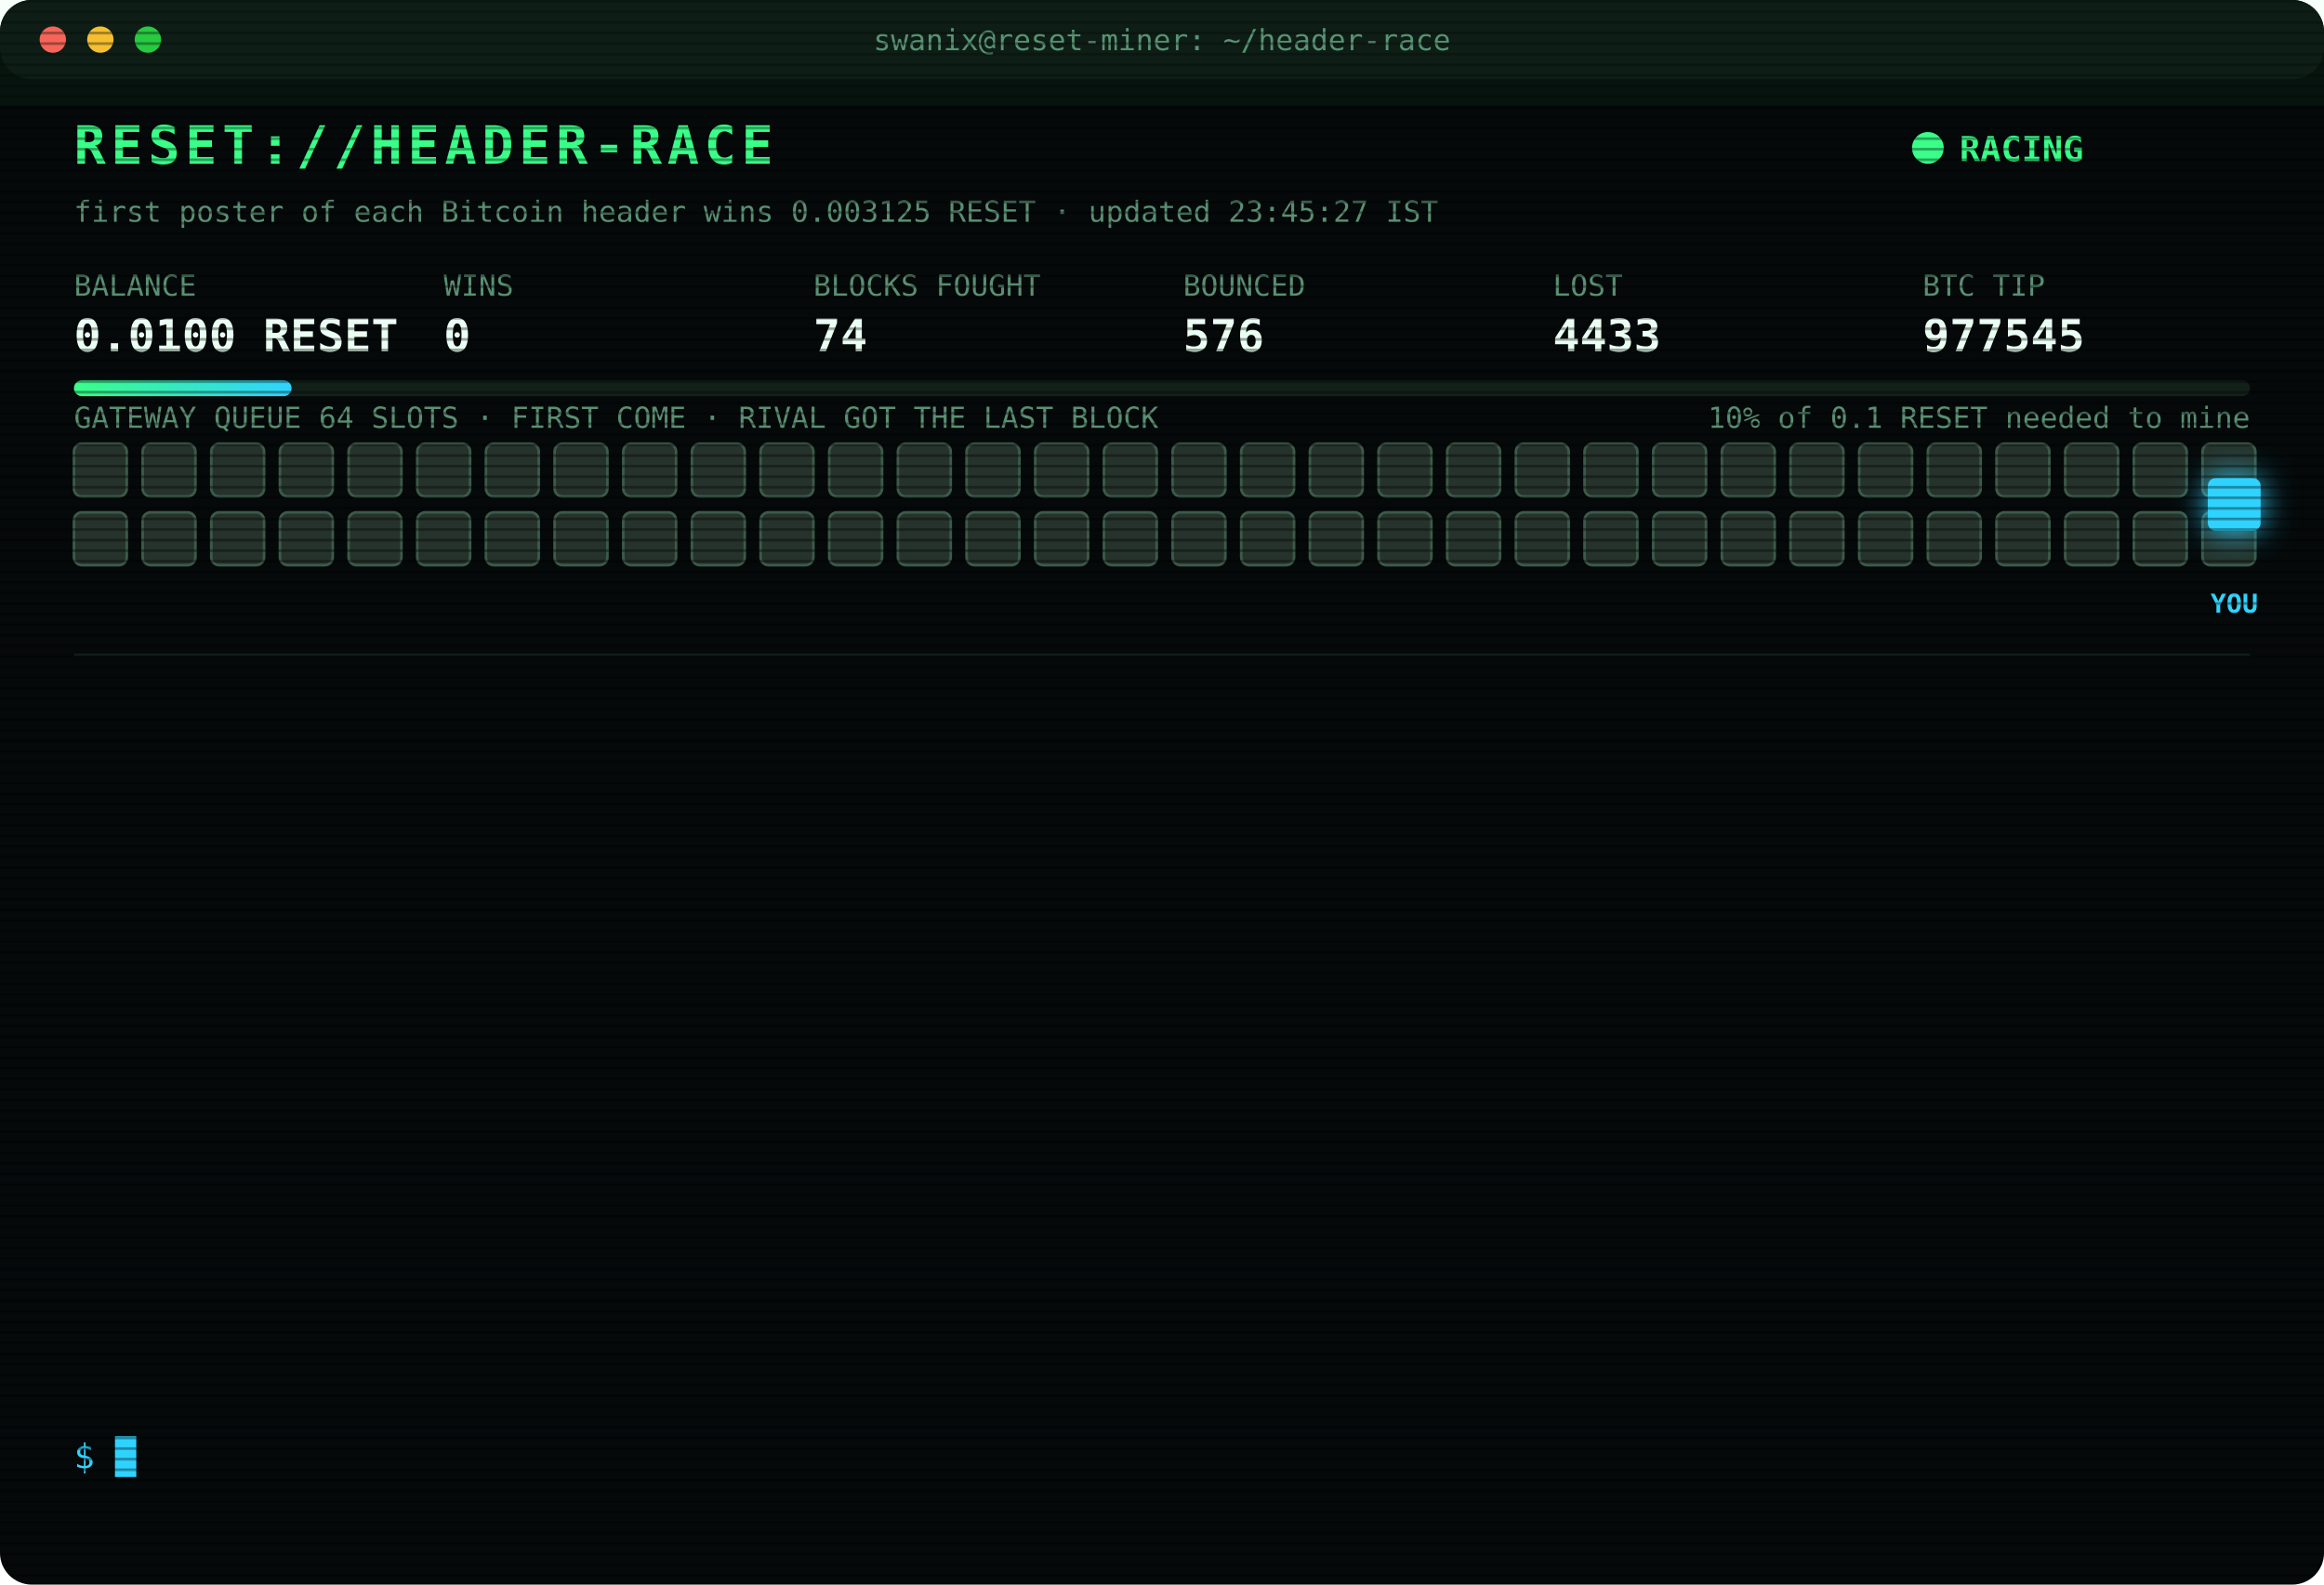
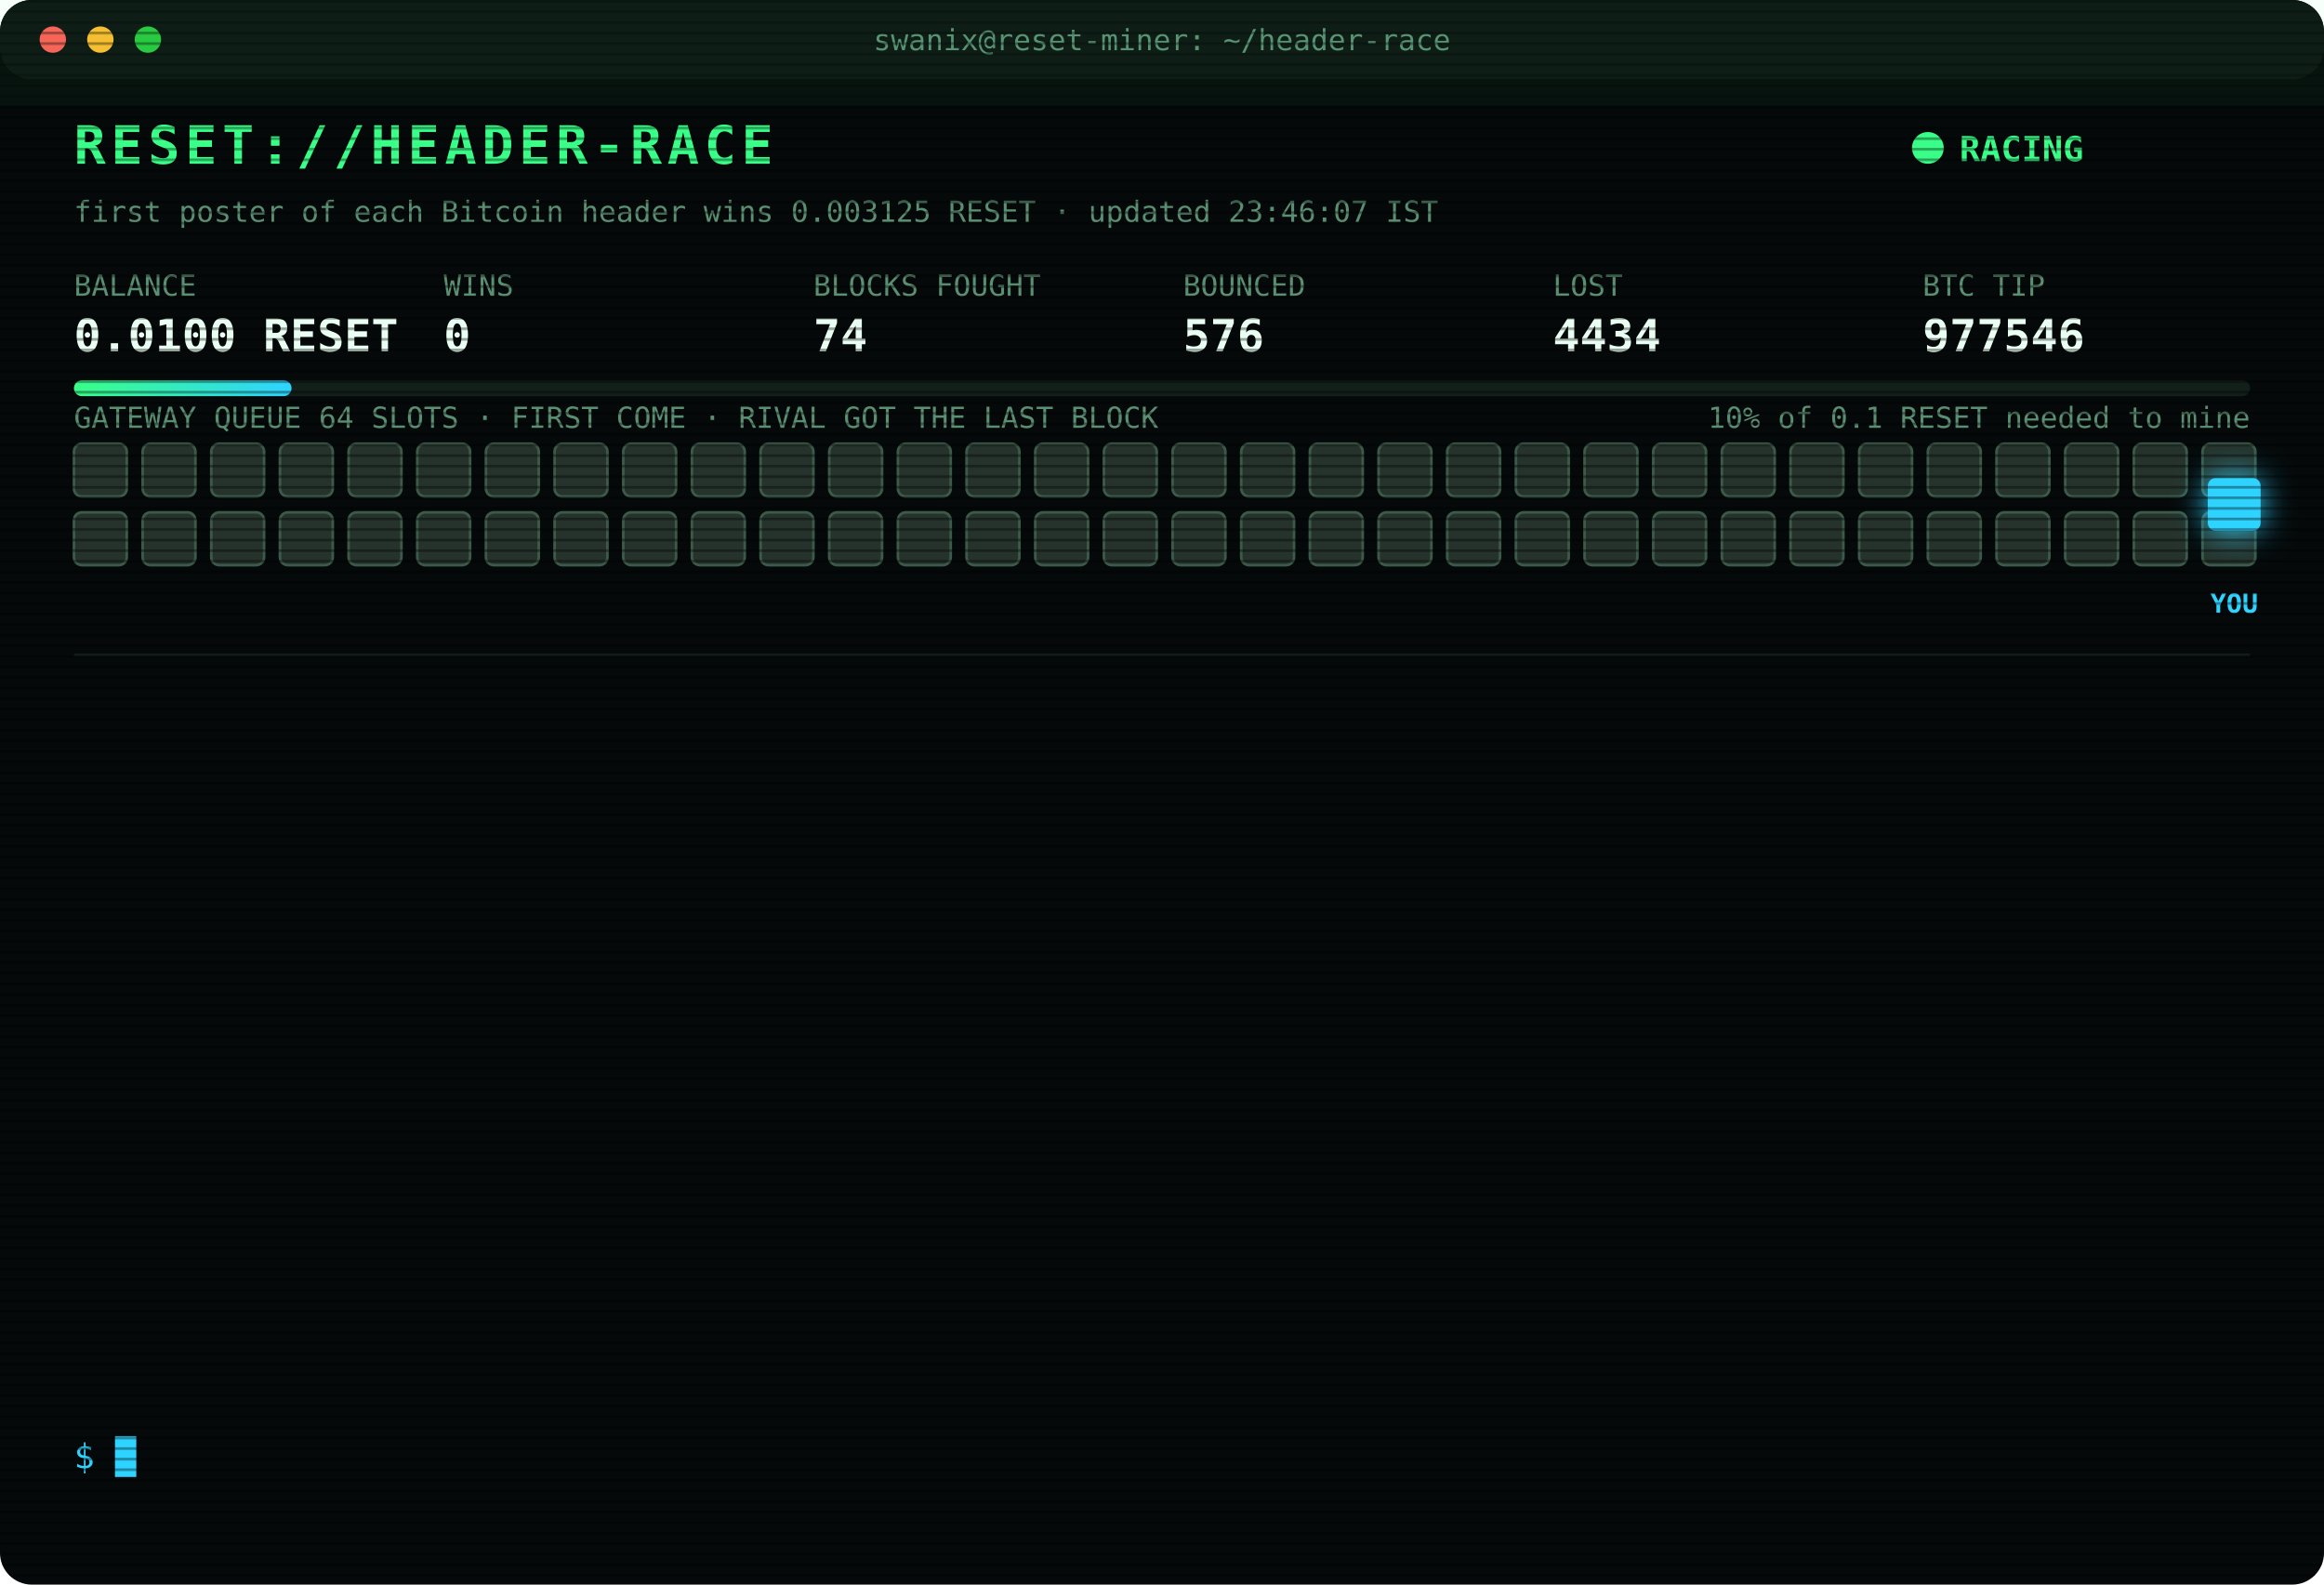
<svg xmlns="http://www.w3.org/2000/svg" width="880" height="600" viewBox="0 0 880 600" font-family="ui-monospace,SFMono-Regular,Menlo,Consolas,monospace">
  <style>
text{font-size:13px;fill:#7CFFB2}
.title{font-size:20px;font-weight:700;fill:#39FF88;letter-spacing:2px;animation:glitch 3s infinite steps(1)}
.sub{fill:#2fd3ff}.k{fill:#5a8f73;font-size:11px}.v{font-size:17px;font-weight:700;fill:#eafff3}
.ts{fill:#3f6b56}.boot{fill:#2fd3ff}.dim{fill:#5a8f73}.bad{fill:#ff4d6d}.warn{fill:#ffd23f}.mag{fill:#ff5cf0}.win{fill:#39FF88;font-weight:700}
.tag{font-size:10px;fill:#2fd3ff;font-weight:700}
.rival{fill:#26332c;stroke:#3c5a49;animation:jam 1.2s infinite alternate}
.idle{fill:#141c18;stroke:#22302a;animation:breathe 4s infinite}
.me{fill:#2fd3ff;filter:drop-shadow(0 0 6px #2fd3ff)}
.hover{animation:nudge 1.1s infinite ease-in-out}.bounce{animation:kick 1.4s infinite}
.ln{opacity:0;animation:in .4s forwards}
.cur{animation:blink 1s infinite steps(1)}
.scan{animation:scan 6s infinite linear}
.led{animation:blink 1.4s infinite}
@keyframes in{from{opacity:0;transform:translateX(-6px)}to{opacity:1;transform:none}}
@keyframes blink{50%{opacity:0}}
@keyframes jam{to{fill:#33463b}}
@keyframes breathe{50%{opacity:.4}}
@keyframes nudge{50%{transform:translateX(-10px)}}
@keyframes kick{0%,100%{transform:none}30%{transform:translateX(-14px)}55%{transform:translateX(10px) translateY(-6px)}}
@keyframes glitch{0%,92%{transform:none}93%{transform:translateX(2px);fill:#ff4d6d}95%{transform:translateX(-2px);fill:#2fd3ff}97%{transform:none}}
@keyframes scan{from{transform:translateY(-40px)}to{transform:translateY(600px)}}
</style>
  <defs>
    <pattern id="sl" width="4" height="4" patternUnits="userSpaceOnUse">
      <rect width="4" height="1" fill="#000" opacity=".35" />
    </pattern>
    <linearGradient id="bar">
      <stop offset="0" stop-color="#39FF88" />
      <stop offset="1" stop-color="#2fd3ff" />
    </linearGradient>
  </defs>
  <rect width="880" height="600" rx="12" fill="#05090a" />
  <rect width="880" height="30" rx="12" fill="#0d1512" />
  <circle cx="20" cy="15" r="5" fill="#ff5f57" />
  <circle cx="38" cy="15" r="5" fill="#febc2e" />
  <circle cx="56" cy="15" r="5" fill="#28c840" />
  <text x="440" y="19" text-anchor="middle" class="k">swanix@reset-miner: ~/header-race</text>
  <text x="28" y="62" class="title">RESET://HEADER-RACE</text>
  <circle class="led" cx="730" cy="56" r="6" fill="#39FF88" />
  <text x="742" y="61" class="win">RACING</text>
-   <text x="28" y="84" class="k">first poster of each Bitcoin header wins 0.003125 RESET · updated 23:45:27 IST</text>
+   <text x="28" y="84" class="k">first poster of each Bitcoin header wins 0.003125 RESET · updated 23:46:07 IST</text>
  <text x="28" y="112" class="k">BALANCE</text>
  <text x="28" y="133" class="v">0.0100 RESET</text>
  <text x="168" y="112" class="k">WINS</text>
  <text x="168" y="133" class="v">0</text>
  <text x="308" y="112" class="k">BLOCKS FOUGHT</text>
  <text x="308" y="133" class="v">74</text>
  <text x="448" y="112" class="k">BOUNCED</text>
  <text x="448" y="133" class="v">576</text>
  <text x="588" y="112" class="k">LOST</text>
-   <text x="588" y="133" class="v">4433</text>
+   <text x="588" y="133" class="v">4434</text>
  <text x="728" y="112" class="k">BTC TIP</text>
-   <text x="728" y="133" class="v">977545</text>
+   <text x="728" y="133" class="v">977546</text>
  <rect x="28" y="144" width="824" height="6" rx="3" fill="#13201a" />
  <rect x="28" y="144" width="82.4" height="6" rx="3" fill="url(#bar)" />
  <text x="852" y="162" text-anchor="end" class="k">10% of 0.1 RESET needed to mine</text>
  <text x="28" y="162" class="k">GATEWAY QUEUE 64 SLOTS · FIRST COME · RIVAL GOT THE LAST BLOCK</text>
  <rect class="rival" x="28" y="168" width="20" height="20" rx="3" style="animation-delay:0.00s" />
  <rect class="rival" x="54" y="168" width="20" height="20" rx="3" style="animation-delay:0.05s" />
  <rect class="rival" x="80" y="168" width="20" height="20" rx="3" style="animation-delay:0.10s" />
  <rect class="rival" x="106" y="168" width="20" height="20" rx="3" style="animation-delay:0.15s" />
  <rect class="rival" x="132" y="168" width="20" height="20" rx="3" style="animation-delay:0.20s" />
  <rect class="rival" x="158" y="168" width="20" height="20" rx="3" style="animation-delay:0.25s" />
  <rect class="rival" x="184" y="168" width="20" height="20" rx="3" style="animation-delay:0.30s" />
  <rect class="rival" x="210" y="168" width="20" height="20" rx="3" style="animation-delay:0.35s" />
  <rect class="rival" x="236" y="168" width="20" height="20" rx="3" style="animation-delay:0.40s" />
  <rect class="rival" x="262" y="168" width="20" height="20" rx="3" style="animation-delay:0.45s" />
  <rect class="rival" x="288" y="168" width="20" height="20" rx="3" style="animation-delay:0.50s" />
  <rect class="rival" x="314" y="168" width="20" height="20" rx="3" style="animation-delay:0.55s" />
  <rect class="rival" x="340" y="168" width="20" height="20" rx="3" style="animation-delay:0.60s" />
  <rect class="rival" x="366" y="168" width="20" height="20" rx="3" style="animation-delay:0.65s" />
  <rect class="rival" x="392" y="168" width="20" height="20" rx="3" style="animation-delay:0.70s" />
  <rect class="rival" x="418" y="168" width="20" height="20" rx="3" style="animation-delay:0.75s" />
  <rect class="rival" x="444" y="168" width="20" height="20" rx="3" style="animation-delay:0.80s" />
  <rect class="rival" x="470" y="168" width="20" height="20" rx="3" style="animation-delay:0.85s" />
  <rect class="rival" x="496" y="168" width="20" height="20" rx="3" style="animation-delay:0.90s" />
  <rect class="rival" x="522" y="168" width="20" height="20" rx="3" style="animation-delay:0.95s" />
  <rect class="rival" x="548" y="168" width="20" height="20" rx="3" style="animation-delay:1.00s" />
  <rect class="rival" x="574" y="168" width="20" height="20" rx="3" style="animation-delay:1.05s" />
  <rect class="rival" x="600" y="168" width="20" height="20" rx="3" style="animation-delay:1.10s" />
  <rect class="rival" x="626" y="168" width="20" height="20" rx="3" style="animation-delay:1.15s" />
  <rect class="rival" x="652" y="168" width="20" height="20" rx="3" style="animation-delay:1.20s" />
  <rect class="rival" x="678" y="168" width="20" height="20" rx="3" style="animation-delay:1.25s" />
  <rect class="rival" x="704" y="168" width="20" height="20" rx="3" style="animation-delay:1.30s" />
  <rect class="rival" x="730" y="168" width="20" height="20" rx="3" style="animation-delay:1.35s" />
  <rect class="rival" x="756" y="168" width="20" height="20" rx="3" style="animation-delay:1.40s" />
  <rect class="rival" x="782" y="168" width="20" height="20" rx="3" style="animation-delay:1.45s" />
  <rect class="rival" x="808" y="168" width="20" height="20" rx="3" style="animation-delay:1.50s" />
  <rect class="rival" x="834" y="168" width="20" height="20" rx="3" style="animation-delay:1.55s" />
  <rect class="rival" x="28" y="194" width="20" height="20" rx="3" style="animation-delay:1.60s" />
  <rect class="rival" x="54" y="194" width="20" height="20" rx="3" style="animation-delay:1.65s" />
  <rect class="rival" x="80" y="194" width="20" height="20" rx="3" style="animation-delay:1.70s" />
  <rect class="rival" x="106" y="194" width="20" height="20" rx="3" style="animation-delay:1.75s" />
  <rect class="rival" x="132" y="194" width="20" height="20" rx="3" style="animation-delay:1.80s" />
  <rect class="rival" x="158" y="194" width="20" height="20" rx="3" style="animation-delay:1.85s" />
  <rect class="rival" x="184" y="194" width="20" height="20" rx="3" style="animation-delay:1.90s" />
  <rect class="rival" x="210" y="194" width="20" height="20" rx="3" style="animation-delay:1.95s" />
  <rect class="rival" x="236" y="194" width="20" height="20" rx="3" style="animation-delay:2.00s" />
  <rect class="rival" x="262" y="194" width="20" height="20" rx="3" style="animation-delay:2.05s" />
  <rect class="rival" x="288" y="194" width="20" height="20" rx="3" style="animation-delay:2.10s" />
  <rect class="rival" x="314" y="194" width="20" height="20" rx="3" style="animation-delay:2.15s" />
  <rect class="rival" x="340" y="194" width="20" height="20" rx="3" style="animation-delay:2.20s" />
  <rect class="rival" x="366" y="194" width="20" height="20" rx="3" style="animation-delay:2.25s" />
  <rect class="rival" x="392" y="194" width="20" height="20" rx="3" style="animation-delay:2.30s" />
  <rect class="rival" x="418" y="194" width="20" height="20" rx="3" style="animation-delay:2.35s" />
  <rect class="rival" x="444" y="194" width="20" height="20" rx="3" style="animation-delay:2.40s" />
  <rect class="rival" x="470" y="194" width="20" height="20" rx="3" style="animation-delay:2.45s" />
  <rect class="rival" x="496" y="194" width="20" height="20" rx="3" style="animation-delay:2.50s" />
  <rect class="rival" x="522" y="194" width="20" height="20" rx="3" style="animation-delay:2.55s" />
  <rect class="rival" x="548" y="194" width="20" height="20" rx="3" style="animation-delay:2.60s" />
  <rect class="rival" x="574" y="194" width="20" height="20" rx="3" style="animation-delay:2.65s" />
  <rect class="rival" x="600" y="194" width="20" height="20" rx="3" style="animation-delay:2.70s" />
  <rect class="rival" x="626" y="194" width="20" height="20" rx="3" style="animation-delay:2.75s" />
  <rect class="rival" x="652" y="194" width="20" height="20" rx="3" style="animation-delay:2.80s" />
  <rect class="rival" x="678" y="194" width="20" height="20" rx="3" style="animation-delay:2.85s" />
  <rect class="rival" x="704" y="194" width="20" height="20" rx="3" style="animation-delay:2.90s" />
  <rect class="rival" x="730" y="194" width="20" height="20" rx="3" style="animation-delay:2.95s" />
  <rect class="rival" x="756" y="194" width="20" height="20" rx="3" style="animation-delay:3.00s" />
  <rect class="rival" x="782" y="194" width="20" height="20" rx="3" style="animation-delay:3.05s" />
  <rect class="rival" x="808" y="194" width="20" height="20" rx="3" style="animation-delay:3.10s" />
  <rect class="rival" x="834" y="194" width="20" height="20" rx="3" style="animation-delay:3.15s" />
  <g class="hover">
    <rect class="me" x="836" y="181" width="20" height="20" rx="3" />
    <text class="tag" x="846" y="232" text-anchor="middle">YOU</text>
  </g>
  <line x1="28" x2="852" y1="248" y2="248" stroke="#13201a" />
  <g class="ln" style="animation-delay:0.40s">
-     <text x="28" y="270" class="ts">21:23:16</text>
-     <text x="104" y="270" class="bad">[LOST] #977532 taken by a rival miner</text>
+     <text x="28" y="270" class="ts">21:28:12</text>
+     <text x="104" y="270" class="bad">[LOST] #977533 taken by a rival miner</text>
  </g>
  <g class="ln" style="animation-delay:0.65s">
-     <text x="28" y="292" class="ts">21:28:12</text>
-     <text x="104" y="292" class="bad">[LOST] #977533 taken by a rival miner</text>
+     <text x="28" y="292" class="ts">21:43:51</text>
+     <text x="104" y="292" class="bad">[LOST] #977534 taken by a rival miner</text>
  </g>
  <g class="ln" style="animation-delay:0.90s">
-     <text x="28" y="314" class="ts">21:43:51</text>
-     <text x="104" y="314" class="bad">[LOST] #977534 taken by a rival miner</text>
+     <text x="28" y="314" class="ts">21:48:41</text>
+     <text x="104" y="314" class="bad">[LOST] #977535 taken by a rival miner</text>
  </g>
  <g class="ln" style="animation-delay:1.15s">
-     <text x="28" y="336" class="ts">21:48:41</text>
-     <text x="104" y="336" class="bad">[LOST] #977535 taken by a rival miner</text>
+     <text x="28" y="336" class="ts">21:58:48</text>
+     <text x="104" y="336" class="bad">[LOST] #977536 taken by a rival miner</text>
  </g>
  <g class="ln" style="animation-delay:1.40s">
-     <text x="28" y="358" class="ts">21:58:48</text>
-     <text x="104" y="358" class="bad">[LOST] #977536 taken by a rival miner</text>
+     <text x="28" y="358" class="ts">22:17:32</text>
+     <text x="104" y="358" class="bad">[LOST] #977537 taken by a rival miner</text>
  </g>
  <g class="ln" style="animation-delay:1.65s">
-     <text x="28" y="380" class="ts">22:17:32</text>
-     <text x="104" y="380" class="bad">[LOST] #977537 taken by a rival miner</text>
+     <text x="28" y="380" class="ts">22:19:05</text>
+     <text x="104" y="380" class="bad">[LOST] #977538 taken by a rival miner</text>
  </g>
  <g class="ln" style="animation-delay:1.90s">
-     <text x="28" y="402" class="ts">22:19:05</text>
-     <text x="104" y="402" class="bad">[LOST] #977538 taken by a rival miner</text>
+     <text x="28" y="402" class="ts">22:28:19</text>
+     <text x="104" y="402" class="bad">[LOST] #977539 taken by a rival miner</text>
  </g>
  <g class="ln" style="animation-delay:2.15s">
-     <text x="28" y="424" class="ts">22:28:19</text>
-     <text x="104" y="424" class="bad">[LOST] #977539 taken by a rival miner</text>
+     <text x="28" y="424" class="ts">22:32:27</text>
+     <text x="104" y="424" class="bad">[LOST] #977540 taken by a rival miner</text>
  </g>
  <g class="ln" style="animation-delay:2.40s">
-     <text x="28" y="446" class="ts">22:32:27</text>
-     <text x="104" y="446" class="bad">[LOST] #977540 taken by a rival miner</text>
+     <text x="28" y="446" class="ts">22:42:11</text>
+     <text x="104" y="446" class="bad">[LOST] #977542 taken by a rival miner</text>
  </g>
  <g class="ln" style="animation-delay:2.65s">
-     <text x="28" y="468" class="ts">22:42:11</text>
-     <text x="104" y="468" class="bad">[LOST] #977542 taken by a rival miner</text>
+     <text x="28" y="468" class="ts">22:53:14</text>
+     <text x="104" y="468" class="bad">[LOST] #977543 taken by a rival miner</text>
  </g>
  <g class="ln" style="animation-delay:2.90s">
-     <text x="28" y="490" class="ts">22:53:14</text>
-     <text x="104" y="490" class="bad">[LOST] #977543 taken by a rival miner</text>
+     <text x="28" y="490" class="ts">22:55:14</text>
+     <text x="104" y="490" class="bad">[LOST] #977544 taken by a rival miner</text>
  </g>
  <g class="ln" style="animation-delay:3.15s">
-     <text x="28" y="512" class="ts">22:55:14</text>
-     <text x="104" y="512" class="bad">[LOST] #977544 taken by a rival miner</text>
+     <text x="28" y="512" class="ts">23:36:59</text>
+     <text x="104" y="512" class="bad">[LOST] #977545 taken by a rival miner</text>
  </g>
  <g class="ln" style="animation-delay:3.40s">
-     <text x="28" y="534" class="ts">23:36:59</text>
-     <text x="104" y="534" class="bad">[LOST] #977545 taken by a rival miner</text>
+     <text x="28" y="534" class="ts">23:46:07</text>
+     <text x="104" y="534" class="bad">[LOST] #977546 taken by a rival miner</text>
  </g>
  <text x="28" y="556" class="sub">$ <tspan class="cur">█</tspan>
  </text>
  <rect width="880" height="600" rx="12" fill="url(#sl)" pointer-events="none" />
  <rect class="scan" width="880" height="40" fill="#39FF88" opacity=".04" />
</svg>
